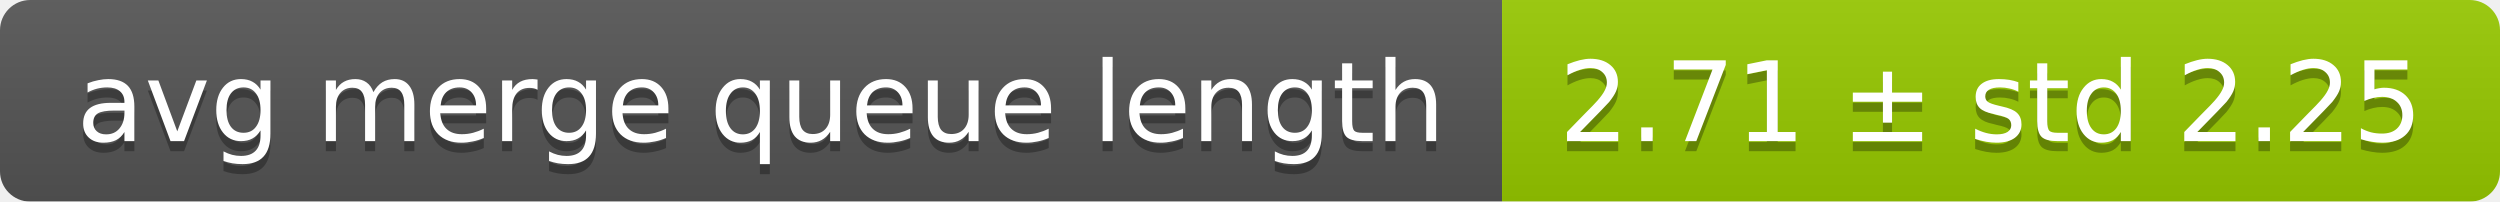
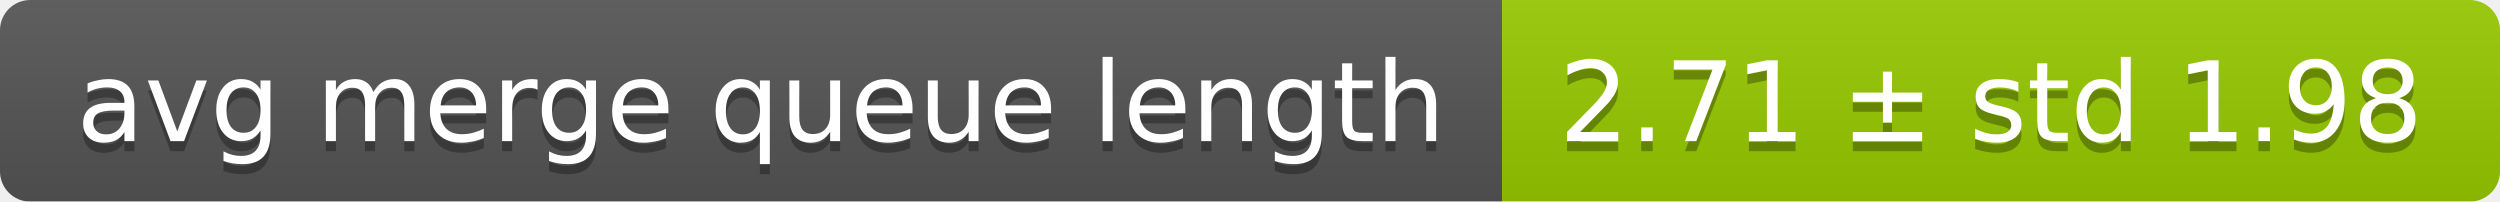
<svg xmlns="http://www.w3.org/2000/svg" width="248" height="20">
  <linearGradient id="smooth" x2="0" y2="100%">
    <stop offset="0" stop-color="#bbb" stop-opacity=".1" />
    <stop offset="1" stop-opacity=".1" />
  </linearGradient>
  <mask id="round">
    <rect width="248" height="20" rx="3" fill="#fff" />
  </mask>
  <g mask="url(#round)">
    <rect width="149" height="20" fill="#555" />
    <rect x="149" width="99" height="20" fill="#97ca00" />
    <rect width="248" height="20" fill="url(#smooth)" />
  </g>
  <g fill="#fff" text-anchor="middle" font-family="DejaVu Sans,Verdana,Geneva,sans-serif" font-size="11">
    <text x="75.5" y="15" fill="#010101" fill-opacity=".3">avg merge queue length</text>
    <text x="75.5" y="14">avg merge queue length</text>
-     <text x="197.5" y="15" fill="#010101" fill-opacity=".3">2.71 ± std 2.25</text>
-     <text x="197.5" y="14">2.71 ± std 2.25</text>
+     <text x="197.5" y="15" fill="#010101" fill-opacity=".3">2.71 ± std 1.98</text>
+     <text x="197.5" y="14">2.71 ± std 1.98</text>
  </g>
</svg>
